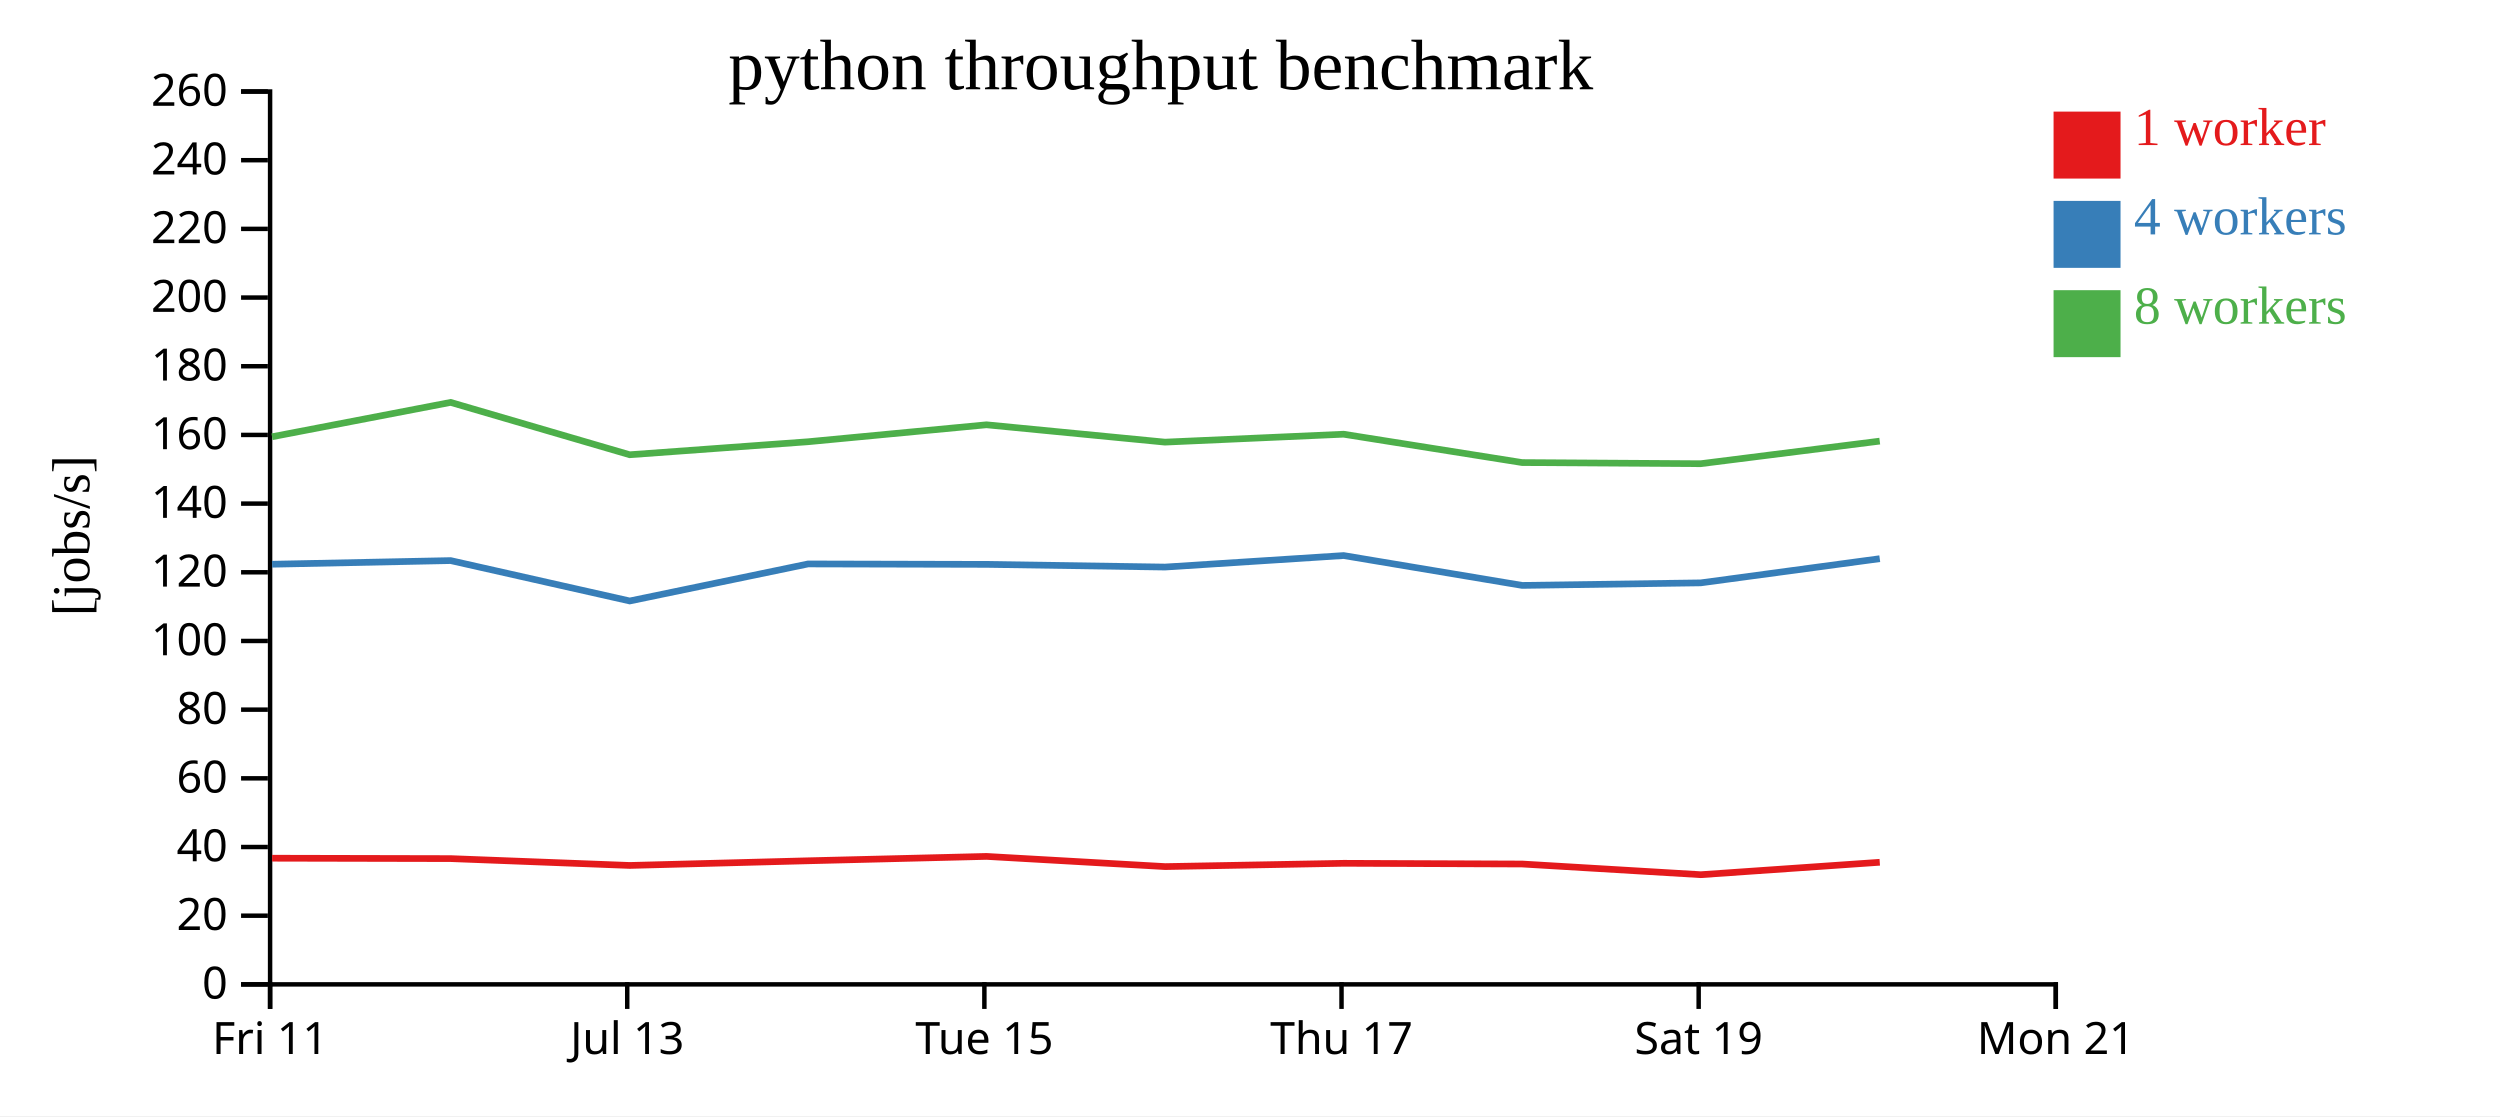
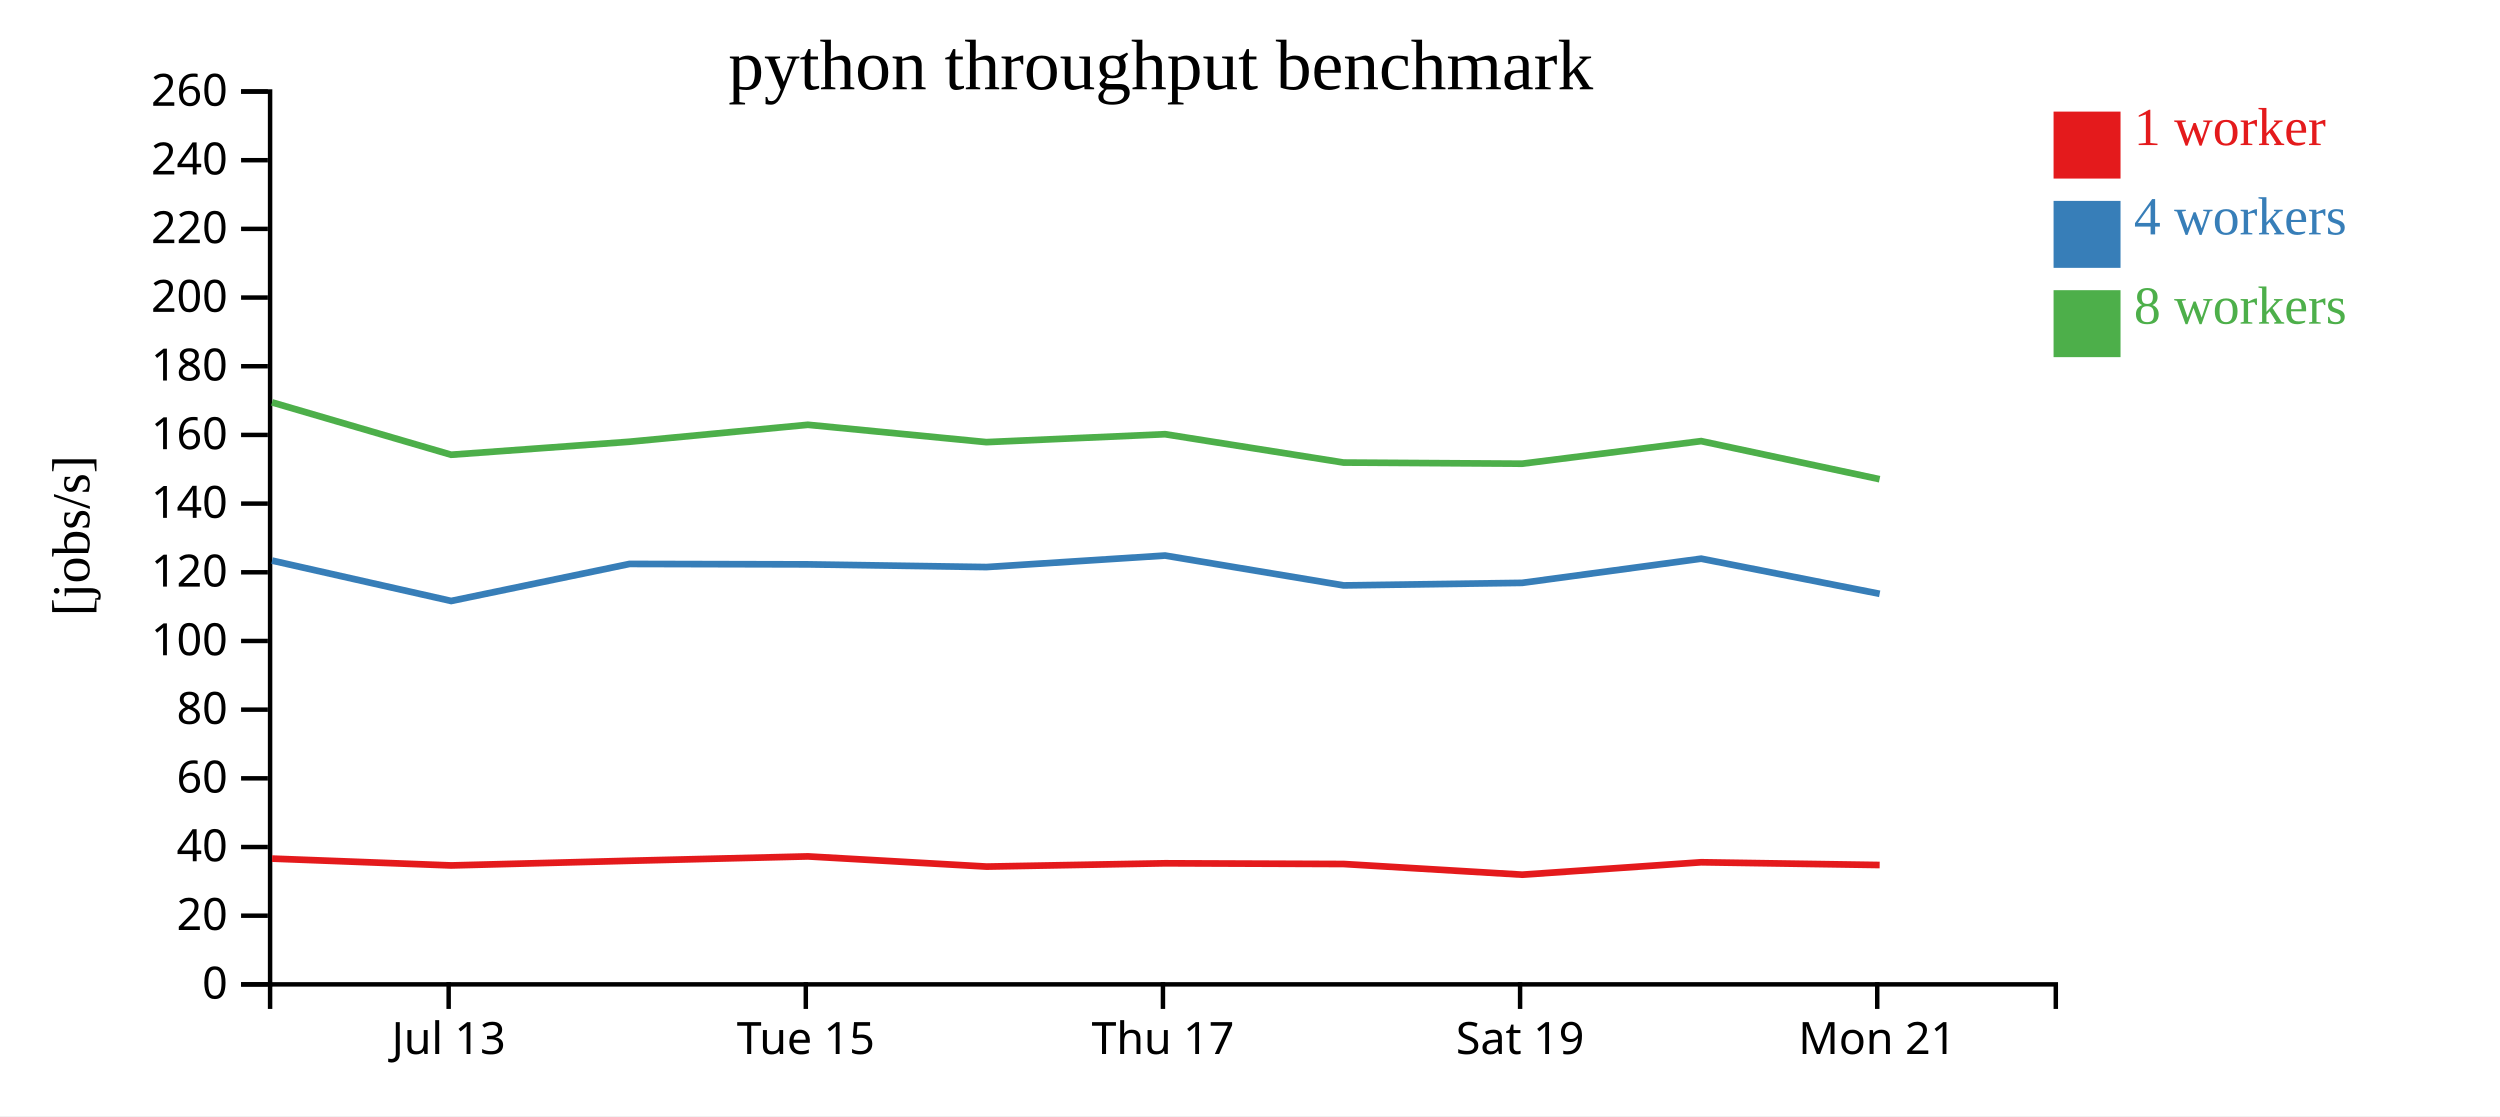
<svg xmlns="http://www.w3.org/2000/svg" width="560" height="250">
  <rect width="100%" height="100%" fill="white" />
  <g transform="translate(60,20)">
    <g transform="translate(0,200)" fill="none" font-size="10" font-family="sans-serif" text-anchor="middle">
      <path class="domain" stroke="currentColor" d="M0.5,6V0.5H400.5V6" />
-       <g class="tick" opacity="1" transform="translate(0.5,0)">
-         <line stroke="currentColor" y2="6" />
-         <text fill="currentColor" y="9" dy="0.71em">Fri 11</text>
-       </g>
-       <g class="tick" opacity="1" transform="translate(80.5,0)">
+       <g class="tick" opacity="1" transform="translate(40.5,0)">
        <line stroke="currentColor" y2="6" />
        <text fill="currentColor" y="9" dy="0.71em">Jul 13</text>
      </g>
-       <g class="tick" opacity="1" transform="translate(160.5,0)">
+       <g class="tick" opacity="1" transform="translate(120.5,0)">
        <line stroke="currentColor" y2="6" />
        <text fill="currentColor" y="9" dy="0.71em">Tue 15</text>
      </g>
-       <g class="tick" opacity="1" transform="translate(240.5,0)">
+       <g class="tick" opacity="1" transform="translate(200.5,0)">
        <line stroke="currentColor" y2="6" />
        <text fill="currentColor" y="9" dy="0.71em">Thu 17</text>
      </g>
-       <g class="tick" opacity="1" transform="translate(320.5,0)">
+       <g class="tick" opacity="1" transform="translate(280.5,0)">
        <line stroke="currentColor" y2="6" />
        <text fill="currentColor" y="9" dy="0.71em">Sat 19</text>
      </g>
-       <g class="tick" opacity="1" transform="translate(400.5,0)">
+       <g class="tick" opacity="1" transform="translate(360.5,0)">
        <line stroke="currentColor" y2="6" />
        <text fill="currentColor" y="9" dy="0.71em">Mon 21</text>
      </g>
    </g>
    <g fill="none" font-size="10" font-family="sans-serif" text-anchor="end">
      <path class="domain" stroke="currentColor" d="M-6,200.5H0.5V0.5H-6" />
      <g class="tick" opacity="1" transform="translate(0,200.5)">
        <line stroke="currentColor" x2="-6" />
        <text fill="currentColor" x="-9" dy="0.32em">0</text>
      </g>
      <g class="tick" opacity="1" transform="translate(0,185.1154)">
        <line stroke="currentColor" x2="-6" />
        <text fill="currentColor" x="-9" dy="0.32em">20</text>
      </g>
      <g class="tick" opacity="1" transform="translate(0,169.7308)">
        <line stroke="currentColor" x2="-6" />
        <text fill="currentColor" x="-9" dy="0.32em">40</text>
      </g>
      <g class="tick" opacity="1" transform="translate(0,154.3462)">
        <line stroke="currentColor" x2="-6" />
        <text fill="currentColor" x="-9" dy="0.32em">60</text>
      </g>
      <g class="tick" opacity="1" transform="translate(0,138.9615)">
        <line stroke="currentColor" x2="-6" />
        <text fill="currentColor" x="-9" dy="0.32em">80</text>
      </g>
      <g class="tick" opacity="1" transform="translate(0,123.5769)">
        <line stroke="currentColor" x2="-6" />
        <text fill="currentColor" x="-9" dy="0.32em">100</text>
      </g>
      <g class="tick" opacity="1" transform="translate(0,108.1923)">
        <line stroke="currentColor" x2="-6" />
        <text fill="currentColor" x="-9" dy="0.32em">120</text>
      </g>
      <g class="tick" opacity="1" transform="translate(0,92.80769)">
        <line stroke="currentColor" x2="-6" />
        <text fill="currentColor" x="-9" dy="0.32em">140</text>
      </g>
      <g class="tick" opacity="1" transform="translate(0,77.42308)">
        <line stroke="currentColor" x2="-6" />
        <text fill="currentColor" x="-9" dy="0.32em">160</text>
      </g>
      <g class="tick" opacity="1" transform="translate(0,62.03846)">
        <line stroke="currentColor" x2="-6" />
        <text fill="currentColor" x="-9" dy="0.32em">180</text>
      </g>
      <g class="tick" opacity="1" transform="translate(0,46.65385)">
        <line stroke="currentColor" x2="-6" />
        <text fill="currentColor" x="-9" dy="0.32em">200</text>
      </g>
      <g class="tick" opacity="1" transform="translate(0,31.26923)">
        <line stroke="currentColor" x2="-6" />
        <text fill="currentColor" x="-9" dy="0.32em">220</text>
      </g>
      <g class="tick" opacity="1" transform="translate(0,15.88462)">
        <line stroke="currentColor" x2="-6" />
        <text fill="currentColor" x="-9" dy="0.32em">240</text>
      </g>
      <g class="tick" opacity="1" transform="translate(0,0.5)">
        <line stroke="currentColor" x2="-6" />
        <text fill="currentColor" x="-9" dy="0.32em">260</text>
      </g>
    </g>
    <text text-anchor="middle" style="font-size: 12px" transform="rotate(-90)" y="-40" x="-100">[jobs/s]</text>
    <text text-anchor="middle" style="font-size: 16px" y="0" x="200">python throughput benchmark</text>
-     <path class="line" fill="none" stroke="#e41a1c" stroke-width="1.5" d="M0.951,172.238L40.947,172.328L81.061,173.861L121.015,172.815L160.977,171.835L201.009,174.117L240.979,173.379L280.976,173.539L320.969,175.931L361.067,173.149" />
-     <path class="line" fill="none" stroke="#377eb8" stroke-width="1.5" d="M0.947,106.389L40.943,105.57L81.059,114.618L121.013,106.321L160.976,106.42L200.957,107.023L240.973,104.443L280.965,111.133L320.958,110.561L361.066,105.143" />
-     <path class="line" fill="none" stroke="#4daf4a" stroke-width="1.5" d="M0.939,77.835L40.935,70.135L81.046,81.863L120.999,78.95L160.965,75.152L200.947,79.039L240.967,77.263L280.961,83.614L320.942,83.872L361.061,78.81" />
+     <path class="line" fill="none" stroke="#e41a1c" stroke-width="1.5" d="M0.947,172.328L41.061,173.861L81.015,172.815L120.977,171.835L161.009,174.117L200.979,173.379L240.976,173.539L280.969,175.931L321.067,173.149L361.044,173.764" />
+     <path class="line" fill="none" stroke="#377eb8" stroke-width="1.5" d="M0.943,105.57L41.059,114.618L81.013,106.321L120.976,106.42L160.957,107.023L200.973,104.443L240.965,111.133L280.958,110.561L321.066,105.143L361.047,113.016" />
+     <path class="line" fill="none" stroke="#4daf4a" stroke-width="1.5" d="M0.935,70.135L41.046,81.863L80.999,78.95L120.965,75.152L160.947,79.039L200.967,77.263L240.961,83.614L280.942,83.872L321.061,78.81L361.031,87.342" />
    <rect class="dot" x="400" y="5" width="15" height="15" style="fill: #e41a1c;" />
    <rect class="dot" x="400" y="25" width="15" height="15" style="fill: #377eb8;" />
    <rect class="dot" x="400" y="45" width="15" height="15" style="fill: #4daf4a;" />
    <text class="label" x="418" y="12.5" style="fill: #e41a1c; alignment-baseline: middle;" text-anchor="left">1 worker</text>
    <text class="label" x="418" y="32.5" style="fill: #377eb8; alignment-baseline: middle;" text-anchor="left">4 workers</text>
    <text class="label" x="418" y="52.5" style="fill: #4daf4a; alignment-baseline: middle;" text-anchor="left">8 workers</text>
  </g>
</svg>
